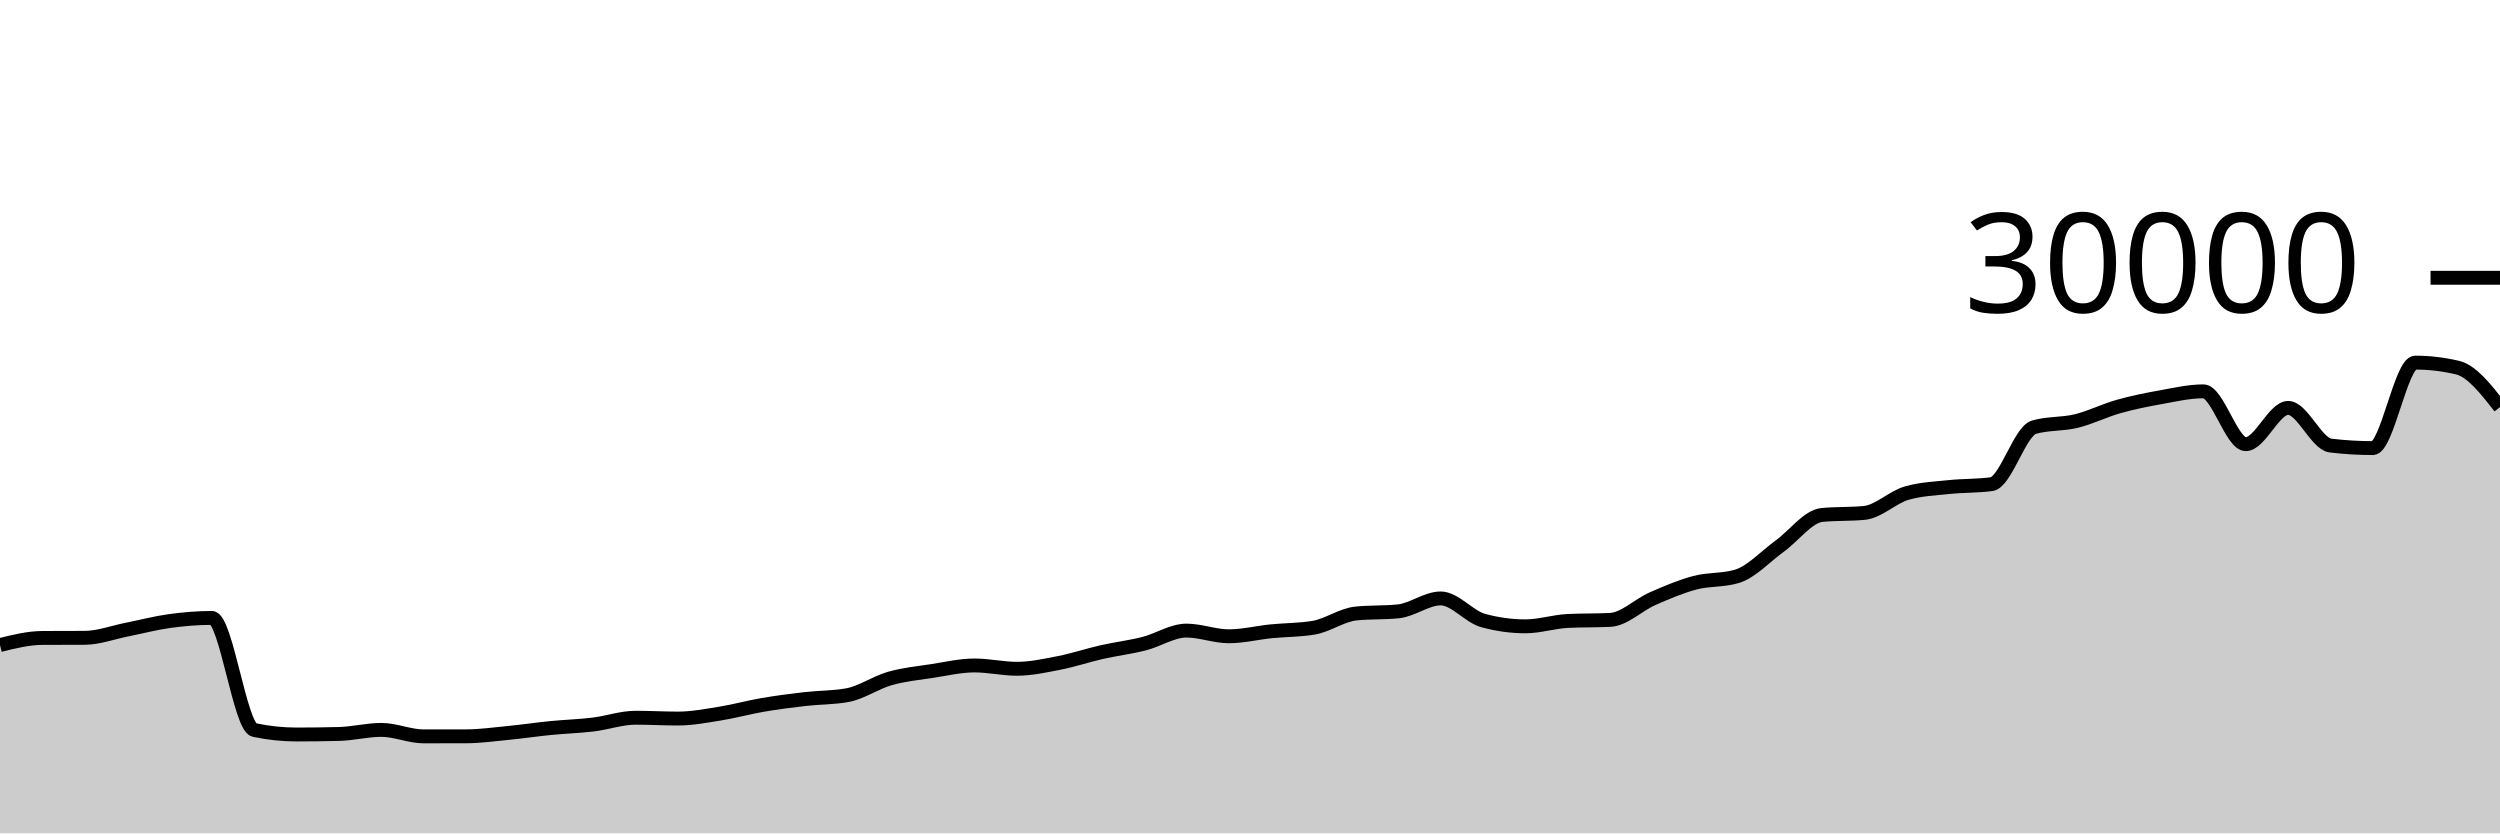
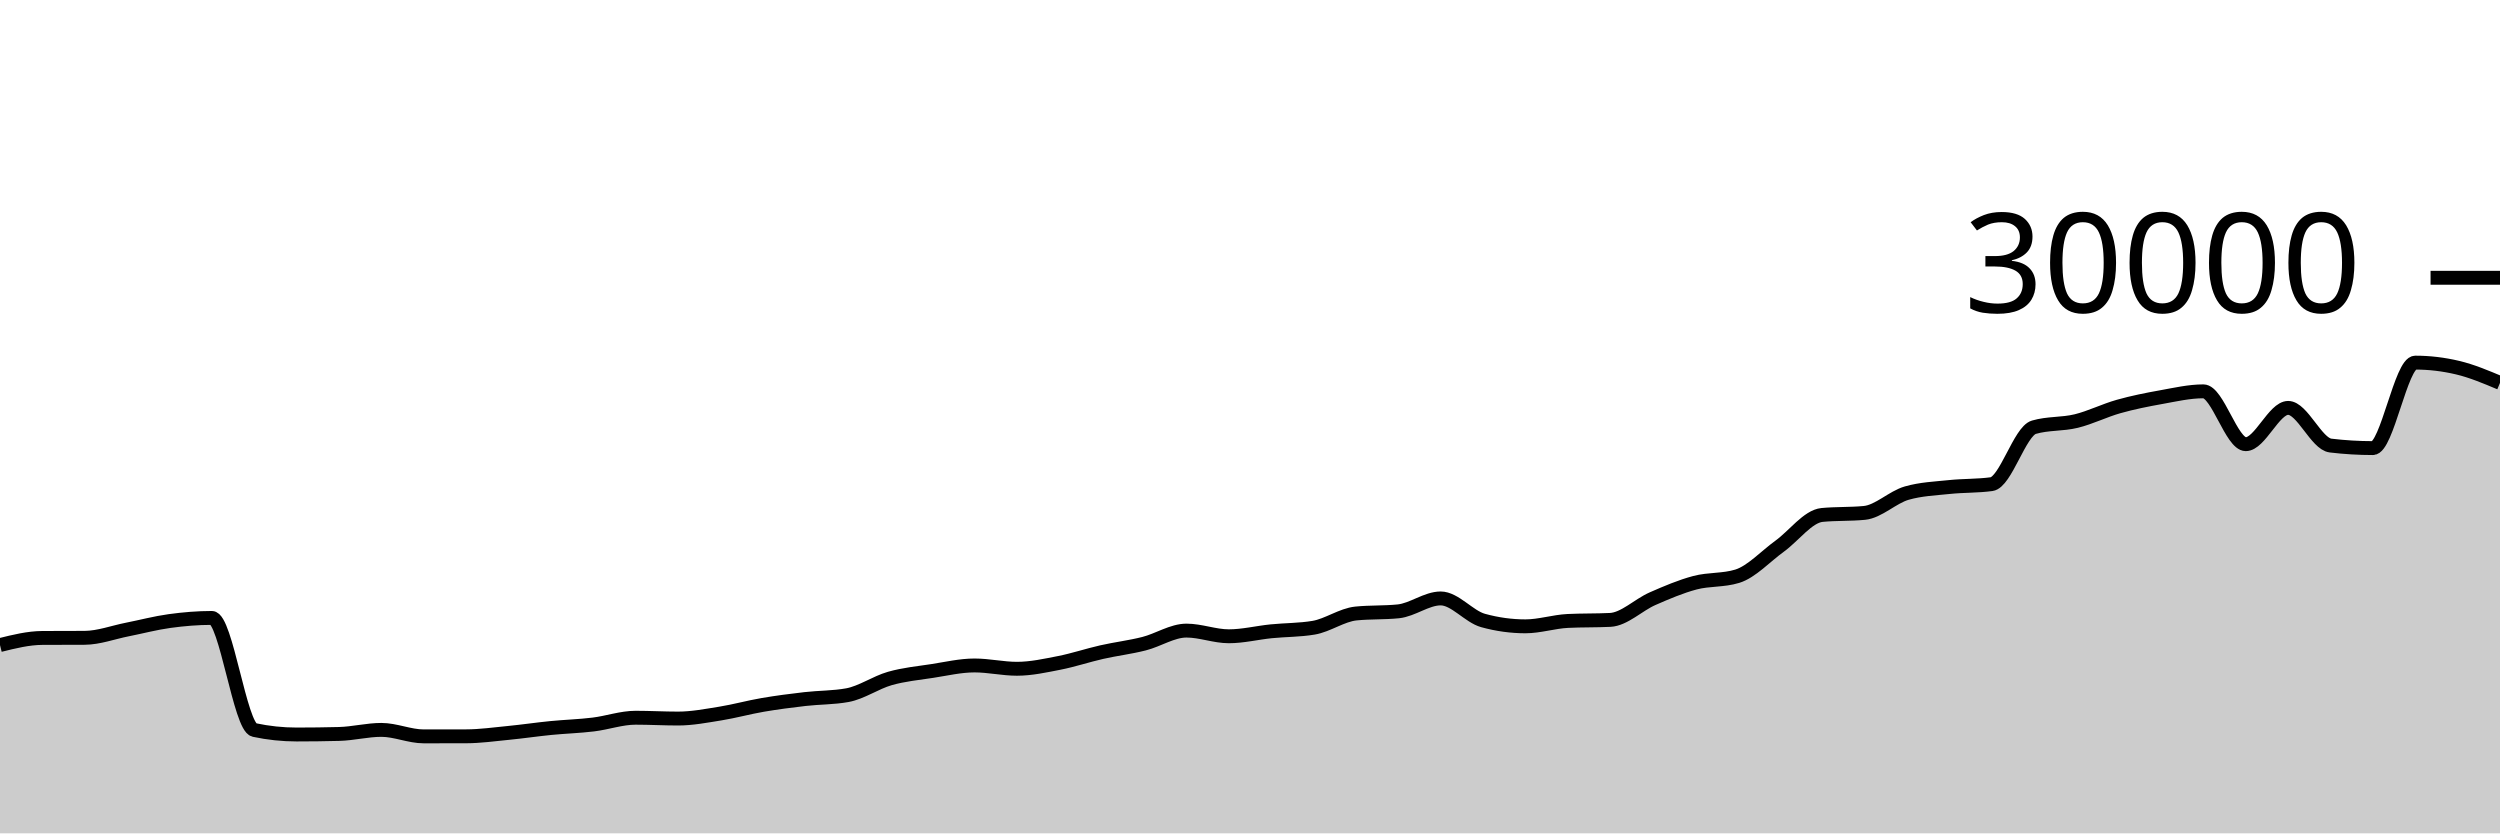
<svg xmlns="http://www.w3.org/2000/svg" viewBox="0 0 180 60">
  <g transform="translate(0,20)">
-     <path class="area" fill="rgba(0, 0, 0, 0.2)" d="M0,26.444C1.017,26.191,2.034,25.938,3.051,25.932C4.068,25.926,5.085,25.929,6.102,25.923C7.119,25.916,8.136,25.529,9.153,25.328C10.169,25.127,11.186,24.856,12.203,24.716C13.22,24.576,14.237,24.491,15.254,24.491C16.271,24.491,17.288,32.344,18.305,32.56C19.322,32.776,20.339,32.884,21.356,32.884C22.373,32.884,23.39,32.871,24.407,32.845C25.424,32.82,26.441,32.552,27.458,32.552C28.475,32.552,29.492,33.019,30.508,33.019C31.525,33.019,32.542,33.017,33.559,33.015C34.576,33.012,35.593,32.869,36.61,32.769C37.627,32.67,38.644,32.518,39.661,32.417C40.678,32.317,41.695,32.289,42.712,32.165C43.729,32.042,44.746,31.677,45.763,31.677C46.78,31.677,47.797,31.736,48.814,31.736C49.831,31.736,50.847,31.538,51.864,31.375C52.881,31.211,53.898,30.927,54.915,30.753C55.932,30.579,56.949,30.448,57.966,30.331C58.983,30.214,60,30.237,61.017,30.051C62.034,29.864,63.051,29.141,64.068,28.851C65.085,28.561,66.102,28.467,67.119,28.311C68.136,28.154,69.153,27.913,70.169,27.913C71.186,27.913,72.203,28.152,73.22,28.152C74.237,28.152,75.254,27.926,76.271,27.727C77.288,27.527,78.305,27.184,79.322,26.953C80.339,26.723,81.356,26.604,82.373,26.345C83.39,26.087,84.407,25.403,85.424,25.403C86.441,25.403,87.458,25.812,88.475,25.812C89.492,25.812,90.508,25.556,91.525,25.453C92.542,25.351,93.559,25.368,94.576,25.197C95.593,25.027,96.61,24.275,97.627,24.172C98.644,24.069,99.661,24.12,100.678,24.017C101.695,23.914,102.712,23.087,103.729,23.087C104.746,23.087,105.763,24.394,106.78,24.675C107.797,24.956,108.814,25.096,109.831,25.096C110.847,25.096,111.864,24.758,112.881,24.708C113.898,24.658,114.915,24.683,115.932,24.633C116.949,24.584,117.966,23.553,118.983,23.107C120,22.661,121.017,22.227,122.034,21.957C123.051,21.688,124.068,21.801,125.085,21.488C126.102,21.175,127.119,20.059,128.136,19.324C129.153,18.589,130.169,17.176,131.186,17.077C132.203,16.979,133.22,17.028,134.237,16.929C135.254,16.831,136.271,15.793,137.288,15.503C138.305,15.212,139.322,15.174,140.339,15.067C141.356,14.959,142.373,14.997,143.39,14.859C144.407,14.72,145.424,11.057,146.441,10.76C147.458,10.463,148.475,10.564,149.492,10.315C150.508,10.066,151.525,9.553,152.542,9.267C153.559,8.98,154.576,8.778,155.593,8.596C156.61,8.414,157.627,8.176,158.644,8.176C159.661,8.176,160.678,11.981,161.695,11.981C162.712,11.981,163.729,9.368,164.746,9.368C165.763,9.368,166.78,11.958,167.797,12.08C168.814,12.202,169.831,12.263,170.847,12.263C171.864,12.263,172.881,6.109,173.898,6.109C174.915,6.109,175.932,6.23,176.949,6.471C177.966,6.712,178.983,8.012,180,9.312L180,40C178.983,40,177.966,40,176.949,40C175.932,40,174.915,40,173.898,40C172.881,40,171.864,40,170.847,40C169.831,40,168.814,40,167.797,40C166.78,40,165.763,40,164.746,40C163.729,40,162.712,40,161.695,40C160.678,40,159.661,40,158.644,40C157.627,40,156.61,40,155.593,40C154.576,40,153.559,40,152.542,40C151.525,40,150.508,40,149.492,40C148.475,40,147.458,40,146.441,40C145.424,40,144.407,40,143.39,40C142.373,40,141.356,40,140.339,40C139.322,40,138.305,40,137.288,40C136.271,40,135.254,40,134.237,40C133.22,40,132.203,40,131.186,40C130.169,40,129.153,40,128.136,40C127.119,40,126.102,40,125.085,40C124.068,40,123.051,40,122.034,40C121.017,40,120,40,118.983,40C117.966,40,116.949,40,115.932,40C114.915,40,113.898,40,112.881,40C111.864,40,110.847,40,109.831,40C108.814,40,107.797,40,106.78,40C105.763,40,104.746,40,103.729,40C102.712,40,101.695,40,100.678,40C99.661,40,98.644,40,97.627,40C96.61,40,95.593,40,94.576,40C93.559,40,92.542,40,91.525,40C90.508,40,89.492,40,88.475,40C87.458,40,86.441,40,85.424,40C84.407,40,83.39,40,82.373,40C81.356,40,80.339,40,79.322,40C78.305,40,77.288,40,76.271,40C75.254,40,74.237,40,73.22,40C72.203,40,71.186,40,70.169,40C69.153,40,68.136,40,67.119,40C66.102,40,65.085,40,64.068,40C63.051,40,62.034,40,61.017,40C60,40,58.983,40,57.966,40C56.949,40,55.932,40,54.915,40C53.898,40,52.881,40,51.864,40C50.847,40,49.831,40,48.814,40C47.797,40,46.78,40,45.763,40C44.746,40,43.729,40,42.712,40C41.695,40,40.678,40,39.661,40C38.644,40,37.627,40,36.61,40C35.593,40,34.576,40,33.559,40C32.542,40,31.525,40,30.508,40C29.492,40,28.475,40,27.458,40C26.441,40,25.424,40,24.407,40C23.39,40,22.373,40,21.356,40C20.339,40,19.322,40,18.305,40C17.288,40,16.271,40,15.254,40C14.237,40,13.22,40,12.203,40C11.186,40,10.169,40,9.153,40C8.136,40,7.119,40,6.102,40C5.085,40,4.068,40,3.051,40C2.034,40,1.017,40,0,40Z" />
-     <path class="line" stroke="black" fill="none" d="M0,26.444C1.017,26.191,2.034,25.938,3.051,25.932C4.068,25.926,5.085,25.929,6.102,25.923C7.119,25.916,8.136,25.529,9.153,25.328C10.169,25.127,11.186,24.856,12.203,24.716C13.22,24.576,14.237,24.491,15.254,24.491C16.271,24.491,17.288,32.344,18.305,32.56C19.322,32.776,20.339,32.884,21.356,32.884C22.373,32.884,23.39,32.871,24.407,32.845C25.424,32.82,26.441,32.552,27.458,32.552C28.475,32.552,29.492,33.019,30.508,33.019C31.525,33.019,32.542,33.017,33.559,33.015C34.576,33.012,35.593,32.869,36.61,32.769C37.627,32.67,38.644,32.518,39.661,32.417C40.678,32.317,41.695,32.289,42.712,32.165C43.729,32.042,44.746,31.677,45.763,31.677C46.78,31.677,47.797,31.736,48.814,31.736C49.831,31.736,50.847,31.538,51.864,31.375C52.881,31.211,53.898,30.927,54.915,30.753C55.932,30.579,56.949,30.448,57.966,30.331C58.983,30.214,60,30.237,61.017,30.051C62.034,29.864,63.051,29.141,64.068,28.851C65.085,28.561,66.102,28.467,67.119,28.311C68.136,28.154,69.153,27.913,70.169,27.913C71.186,27.913,72.203,28.152,73.22,28.152C74.237,28.152,75.254,27.926,76.271,27.727C77.288,27.527,78.305,27.184,79.322,26.953C80.339,26.723,81.356,26.604,82.373,26.345C83.39,26.087,84.407,25.403,85.424,25.403C86.441,25.403,87.458,25.812,88.475,25.812C89.492,25.812,90.508,25.556,91.525,25.453C92.542,25.351,93.559,25.368,94.576,25.197C95.593,25.027,96.61,24.275,97.627,24.172C98.644,24.069,99.661,24.12,100.678,24.017C101.695,23.914,102.712,23.087,103.729,23.087C104.746,23.087,105.763,24.394,106.78,24.675C107.797,24.956,108.814,25.096,109.831,25.096C110.847,25.096,111.864,24.758,112.881,24.708C113.898,24.658,114.915,24.683,115.932,24.633C116.949,24.584,117.966,23.553,118.983,23.107C120,22.661,121.017,22.227,122.034,21.957C123.051,21.688,124.068,21.801,125.085,21.488C126.102,21.175,127.119,20.059,128.136,19.324C129.153,18.589,130.169,17.176,131.186,17.077C132.203,16.979,133.22,17.028,134.237,16.929C135.254,16.831,136.271,15.793,137.288,15.503C138.305,15.212,139.322,15.174,140.339,15.067C141.356,14.959,142.373,14.997,143.39,14.859C144.407,14.72,145.424,11.057,146.441,10.76C147.458,10.463,148.475,10.564,149.492,10.315C150.508,10.066,151.525,9.553,152.542,9.267C153.559,8.98,154.576,8.778,155.593,8.596C156.61,8.414,157.627,8.176,158.644,8.176C159.661,8.176,160.678,11.981,161.695,11.981C162.712,11.981,163.729,9.368,164.746,9.368C165.763,9.368,166.78,11.958,167.797,12.08C168.814,12.202,169.831,12.263,170.847,12.263C171.864,12.263,172.881,6.109,173.898,6.109C174.915,6.109,175.932,6.23,176.949,6.471C177.966,6.712,178.983,8.012,180,9.312" />
+     <path class="area" fill="rgba(0, 0, 0, 0.2)" d="M0,26.444C1.017,26.191,2.034,25.938,3.051,25.932C4.068,25.926,5.085,25.929,6.102,25.923C7.119,25.916,8.136,25.529,9.153,25.328C10.169,25.127,11.186,24.856,12.203,24.716C13.22,24.576,14.237,24.491,15.254,24.491C16.271,24.491,17.288,32.344,18.305,32.56C19.322,32.776,20.339,32.884,21.356,32.884C22.373,32.884,23.39,32.871,24.407,32.845C25.424,32.82,26.441,32.552,27.458,32.552C28.475,32.552,29.492,33.019,30.508,33.019C31.525,33.019,32.542,33.017,33.559,33.015C34.576,33.012,35.593,32.869,36.61,32.769C37.627,32.67,38.644,32.518,39.661,32.417C40.678,32.317,41.695,32.289,42.712,32.165C43.729,32.042,44.746,31.677,45.763,31.677C46.78,31.677,47.797,31.736,48.814,31.736C49.831,31.736,50.847,31.538,51.864,31.375C52.881,31.211,53.898,30.927,54.915,30.753C55.932,30.579,56.949,30.448,57.966,30.331C58.983,30.214,60,30.237,61.017,30.051C62.034,29.864,63.051,29.141,64.068,28.851C65.085,28.561,66.102,28.467,67.119,28.311C68.136,28.154,69.153,27.913,70.169,27.913C71.186,27.913,72.203,28.152,73.22,28.152C74.237,28.152,75.254,27.926,76.271,27.727C77.288,27.527,78.305,27.184,79.322,26.953C80.339,26.723,81.356,26.604,82.373,26.345C83.39,26.087,84.407,25.403,85.424,25.403C86.441,25.403,87.458,25.812,88.475,25.812C89.492,25.812,90.508,25.556,91.525,25.453C92.542,25.351,93.559,25.368,94.576,25.197C95.593,25.027,96.61,24.275,97.627,24.172C98.644,24.069,99.661,24.12,100.678,24.017C101.695,23.914,102.712,23.087,103.729,23.087C104.746,23.087,105.763,24.394,106.78,24.675C107.797,24.956,108.814,25.096,109.831,25.096C110.847,25.096,111.864,24.758,112.881,24.708C113.898,24.658,114.915,24.683,115.932,24.633C116.949,24.584,117.966,23.553,118.983,23.107C120,22.661,121.017,22.227,122.034,21.957C123.051,21.688,124.068,21.801,125.085,21.488C126.102,21.175,127.119,20.059,128.136,19.324C129.153,18.589,130.169,17.176,131.186,17.077C132.203,16.979,133.22,17.028,134.237,16.929C135.254,16.831,136.271,15.793,137.288,15.503C138.305,15.212,139.322,15.174,140.339,15.067C141.356,14.959,142.373,14.997,143.39,14.859C144.407,14.72,145.424,11.057,146.441,10.76C147.458,10.463,148.475,10.564,149.492,10.315C150.508,10.066,151.525,9.553,152.542,9.267C153.559,8.98,154.576,8.778,155.593,8.596C156.61,8.414,157.627,8.176,158.644,8.176C159.661,8.176,160.678,11.981,161.695,11.981C162.712,11.981,163.729,9.368,164.746,9.368C165.763,9.368,166.78,11.958,167.797,12.08C168.814,12.202,169.831,12.263,170.847,12.263C171.864,12.263,172.881,6.109,173.898,6.109C174.915,6.109,175.932,6.23,176.949,6.471C177.966,6.712,178.983,7.14,180,7.568L180,40C178.983,40,177.966,40,176.949,40C175.932,40,174.915,40,173.898,40C172.881,40,171.864,40,170.847,40C169.831,40,168.814,40,167.797,40C166.78,40,165.763,40,164.746,40C163.729,40,162.712,40,161.695,40C160.678,40,159.661,40,158.644,40C157.627,40,156.61,40,155.593,40C154.576,40,153.559,40,152.542,40C151.525,40,150.508,40,149.492,40C148.475,40,147.458,40,146.441,40C145.424,40,144.407,40,143.39,40C142.373,40,141.356,40,140.339,40C139.322,40,138.305,40,137.288,40C136.271,40,135.254,40,134.237,40C133.22,40,132.203,40,131.186,40C130.169,40,129.153,40,128.136,40C127.119,40,126.102,40,125.085,40C124.068,40,123.051,40,122.034,40C121.017,40,120,40,118.983,40C117.966,40,116.949,40,115.932,40C114.915,40,113.898,40,112.881,40C111.864,40,110.847,40,109.831,40C108.814,40,107.797,40,106.78,40C105.763,40,104.746,40,103.729,40C102.712,40,101.695,40,100.678,40C99.661,40,98.644,40,97.627,40C96.61,40,95.593,40,94.576,40C93.559,40,92.542,40,91.525,40C90.508,40,89.492,40,88.475,40C87.458,40,86.441,40,85.424,40C84.407,40,83.39,40,82.373,40C81.356,40,80.339,40,79.322,40C78.305,40,77.288,40,76.271,40C75.254,40,74.237,40,73.22,40C72.203,40,71.186,40,70.169,40C69.153,40,68.136,40,67.119,40C66.102,40,65.085,40,64.068,40C63.051,40,62.034,40,61.017,40C60,40,58.983,40,57.966,40C56.949,40,55.932,40,54.915,40C53.898,40,52.881,40,51.864,40C50.847,40,49.831,40,48.814,40C47.797,40,46.78,40,45.763,40C44.746,40,43.729,40,42.712,40C41.695,40,40.678,40,39.661,40C38.644,40,37.627,40,36.61,40C35.593,40,34.576,40,33.559,40C32.542,40,31.525,40,30.508,40C29.492,40,28.475,40,27.458,40C26.441,40,25.424,40,24.407,40C23.39,40,22.373,40,21.356,40C20.339,40,19.322,40,18.305,40C17.288,40,16.271,40,15.254,40C14.237,40,13.22,40,12.203,40C11.186,40,10.169,40,9.153,40C8.136,40,7.119,40,6.102,40C5.085,40,4.068,40,3.051,40C2.034,40,1.017,40,0,40Z" />
+     <path class="line" stroke="black" fill="none" d="M0,26.444C1.017,26.191,2.034,25.938,3.051,25.932C4.068,25.926,5.085,25.929,6.102,25.923C7.119,25.916,8.136,25.529,9.153,25.328C10.169,25.127,11.186,24.856,12.203,24.716C13.22,24.576,14.237,24.491,15.254,24.491C16.271,24.491,17.288,32.344,18.305,32.56C19.322,32.776,20.339,32.884,21.356,32.884C22.373,32.884,23.39,32.871,24.407,32.845C25.424,32.82,26.441,32.552,27.458,32.552C28.475,32.552,29.492,33.019,30.508,33.019C31.525,33.019,32.542,33.017,33.559,33.015C34.576,33.012,35.593,32.869,36.61,32.769C37.627,32.67,38.644,32.518,39.661,32.417C40.678,32.317,41.695,32.289,42.712,32.165C43.729,32.042,44.746,31.677,45.763,31.677C46.78,31.677,47.797,31.736,48.814,31.736C49.831,31.736,50.847,31.538,51.864,31.375C52.881,31.211,53.898,30.927,54.915,30.753C55.932,30.579,56.949,30.448,57.966,30.331C58.983,30.214,60,30.237,61.017,30.051C62.034,29.864,63.051,29.141,64.068,28.851C65.085,28.561,66.102,28.467,67.119,28.311C68.136,28.154,69.153,27.913,70.169,27.913C71.186,27.913,72.203,28.152,73.22,28.152C74.237,28.152,75.254,27.926,76.271,27.727C77.288,27.527,78.305,27.184,79.322,26.953C80.339,26.723,81.356,26.604,82.373,26.345C83.39,26.087,84.407,25.403,85.424,25.403C86.441,25.403,87.458,25.812,88.475,25.812C89.492,25.812,90.508,25.556,91.525,25.453C92.542,25.351,93.559,25.368,94.576,25.197C95.593,25.027,96.61,24.275,97.627,24.172C98.644,24.069,99.661,24.12,100.678,24.017C101.695,23.914,102.712,23.087,103.729,23.087C104.746,23.087,105.763,24.394,106.78,24.675C107.797,24.956,108.814,25.096,109.831,25.096C110.847,25.096,111.864,24.758,112.881,24.708C113.898,24.658,114.915,24.683,115.932,24.633C116.949,24.584,117.966,23.553,118.983,23.107C120,22.661,121.017,22.227,122.034,21.957C123.051,21.688,124.068,21.801,125.085,21.488C126.102,21.175,127.119,20.059,128.136,19.324C129.153,18.589,130.169,17.176,131.186,17.077C132.203,16.979,133.22,17.028,134.237,16.929C135.254,16.831,136.271,15.793,137.288,15.503C138.305,15.212,139.322,15.174,140.339,15.067C141.356,14.959,142.373,14.997,143.39,14.859C144.407,14.72,145.424,11.057,146.441,10.76C147.458,10.463,148.475,10.564,149.492,10.315C150.508,10.066,151.525,9.553,152.542,9.267C153.559,8.98,154.576,8.778,155.593,8.596C156.61,8.414,157.627,8.176,158.644,8.176C159.661,8.176,160.678,11.981,161.695,11.981C162.712,11.981,163.729,9.368,164.746,9.368C165.763,9.368,166.78,11.958,167.797,12.08C168.814,12.202,169.831,12.263,170.847,12.263C171.864,12.263,172.881,6.109,173.898,6.109C174.915,6.109,175.932,6.23,176.949,6.471C177.966,6.712,178.983,7.14,180,7.568" />
    <path class="axis-ceiling" stroke-width="1" stroke="black" fill="none" d="M175,0L180,0" />
    <text class="axis-ceiling-label" font-family="sans-serif" text-anchor="end" font-size="10px" x="170" y="2.5">30000</text>
  </g>
</svg>
